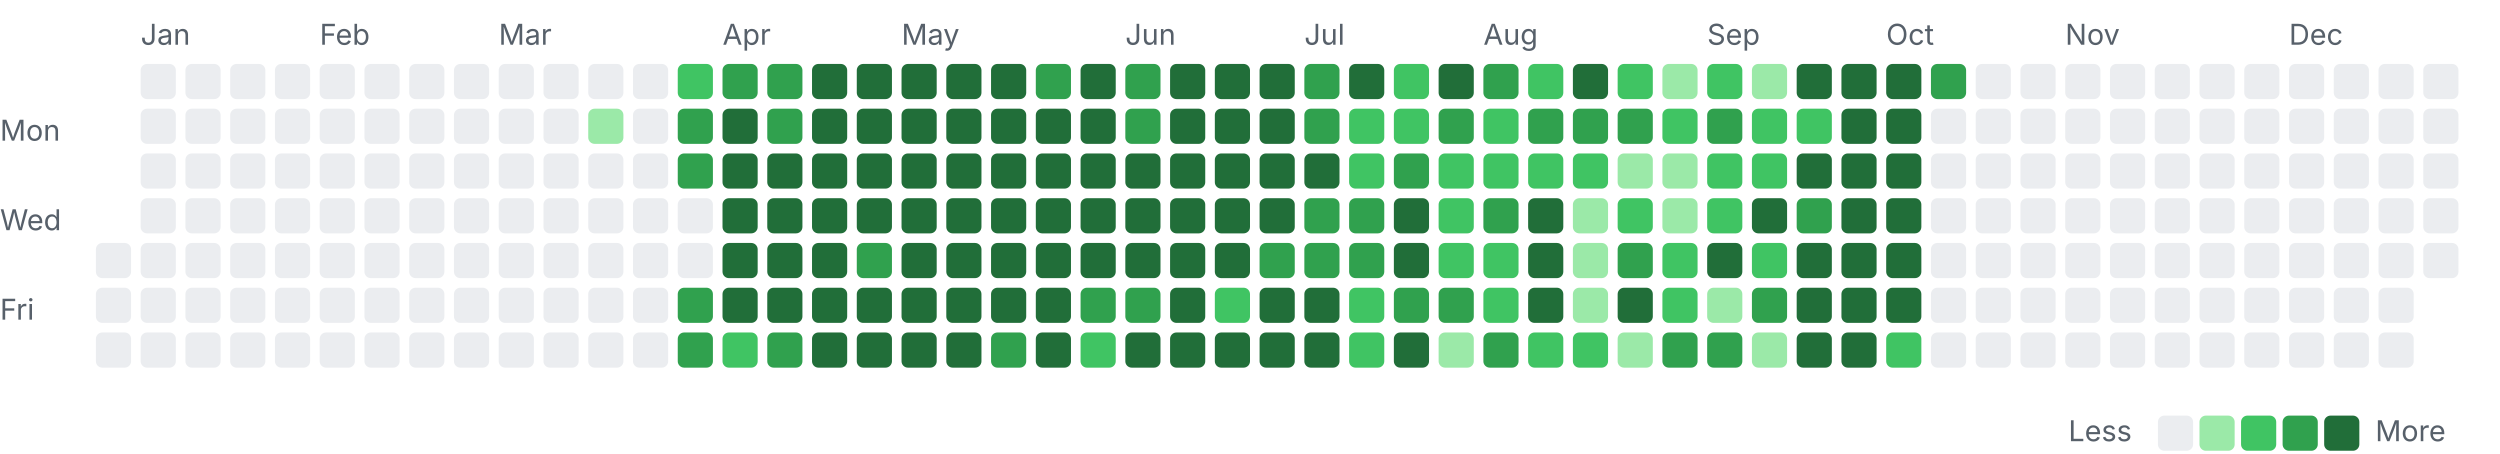
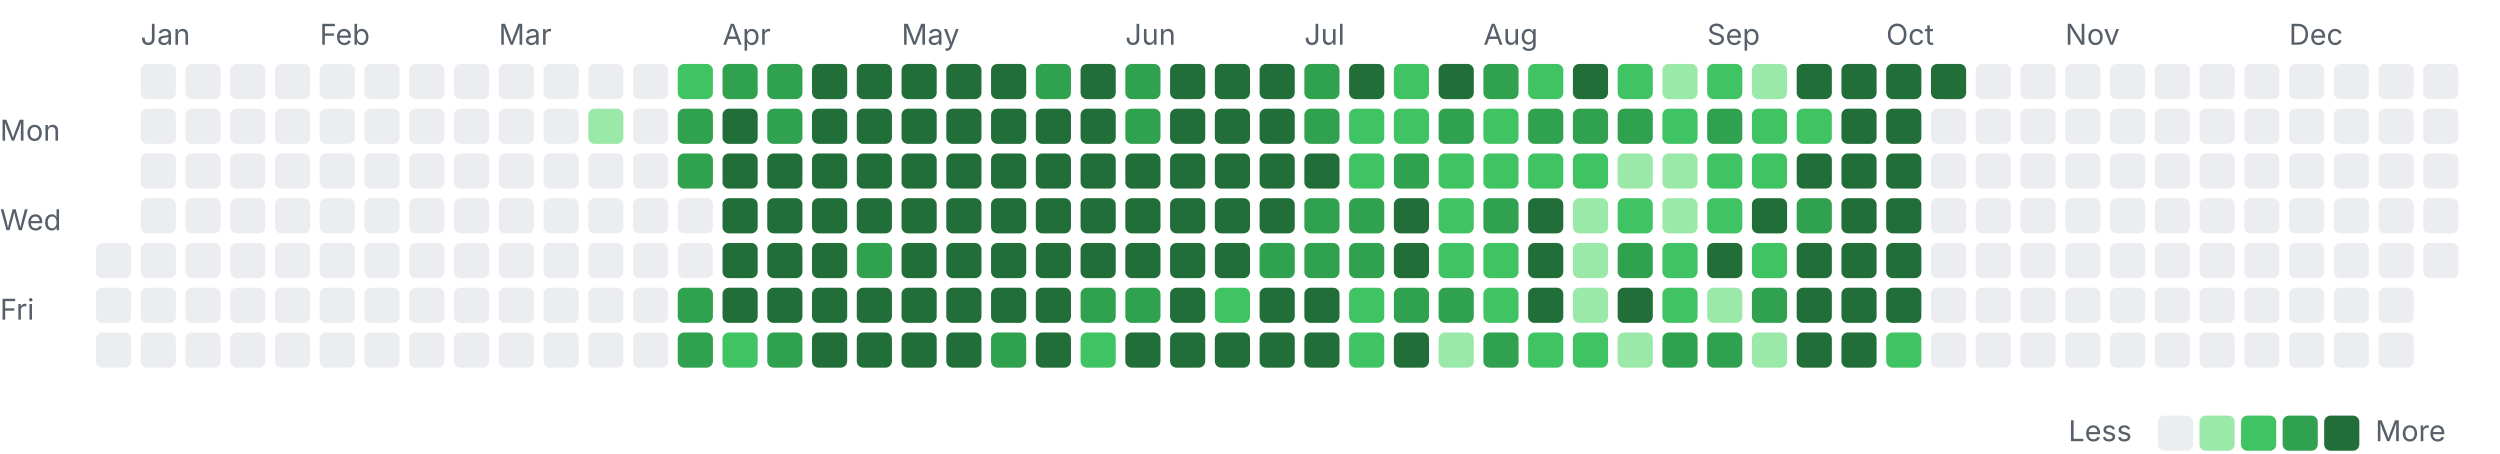
<svg xmlns="http://www.w3.org/2000/svg" width="782" height="142" viewBox="0 0 782 142">
  <style>.l0{fill:#ebedf0}.l1{fill:#9be9a8}.l2{fill:#40c463}.l3{fill:#30a14e}.l4{fill:#216e39} .lbl{fill:#57606a;font:9px -apple-system,Segoe UI,sans-serif}@media(prefers-color-scheme:dark){.l0{fill:#161b22}.l1{fill:#0e4429}.l2{fill:#006d32}.l3{fill:#26a641}.l4{fill:#39d353} .lbl{fill:#8b949e}}</style>
  <text class="lbl" x="44" y="14">Jan</text>
  <text class="lbl" x="100" y="14">Feb</text>
  <text class="lbl" x="156" y="14">Mar</text>
  <text class="lbl" x="226" y="14">Apr</text>
  <text class="lbl" x="282" y="14">May</text>
  <text class="lbl" x="352" y="14">Jun</text>
  <text class="lbl" x="408" y="14">Jul</text>
  <text class="lbl" x="464" y="14">Aug</text>
  <text class="lbl" x="534" y="14">Sep</text>
  <text class="lbl" x="590" y="14">Oct</text>
  <text class="lbl" x="646" y="14">Nov</text>
  <text class="lbl" x="716" y="14">Dec</text>
  <text class="lbl" x="0" y="44">Mon</text>
  <text class="lbl" x="0" y="72">Wed</text>
  <text class="lbl" x="0" y="100">Fri</text>
  <rect class="l0" x="30" y="76" width="11" height="11" rx="2" />
  <rect class="l0" x="30" y="90" width="11" height="11" rx="2" />
  <rect class="l0" x="30" y="104" width="11" height="11" rx="2" />
  <rect class="l0" x="44" y="20" width="11" height="11" rx="2" />
  <rect class="l0" x="44" y="34" width="11" height="11" rx="2" />
  <rect class="l0" x="44" y="48" width="11" height="11" rx="2" />
  <rect class="l0" x="44" y="62" width="11" height="11" rx="2" />
  <rect class="l0" x="44" y="76" width="11" height="11" rx="2" />
  <rect class="l0" x="44" y="90" width="11" height="11" rx="2" />
  <rect class="l0" x="44" y="104" width="11" height="11" rx="2" />
  <rect class="l0" x="58" y="20" width="11" height="11" rx="2" />
  <rect class="l0" x="58" y="34" width="11" height="11" rx="2" />
  <rect class="l0" x="58" y="48" width="11" height="11" rx="2" />
  <rect class="l0" x="58" y="62" width="11" height="11" rx="2" />
  <rect class="l0" x="58" y="76" width="11" height="11" rx="2" />
  <rect class="l0" x="58" y="90" width="11" height="11" rx="2" />
  <rect class="l0" x="58" y="104" width="11" height="11" rx="2" />
  <rect class="l0" x="72" y="20" width="11" height="11" rx="2" />
  <rect class="l0" x="72" y="34" width="11" height="11" rx="2" />
  <rect class="l0" x="72" y="48" width="11" height="11" rx="2" />
  <rect class="l0" x="72" y="62" width="11" height="11" rx="2" />
  <rect class="l0" x="72" y="76" width="11" height="11" rx="2" />
  <rect class="l0" x="72" y="90" width="11" height="11" rx="2" />
  <rect class="l0" x="72" y="104" width="11" height="11" rx="2" />
  <rect class="l0" x="86" y="20" width="11" height="11" rx="2" />
  <rect class="l0" x="86" y="34" width="11" height="11" rx="2" />
  <rect class="l0" x="86" y="48" width="11" height="11" rx="2" />
  <rect class="l0" x="86" y="62" width="11" height="11" rx="2" />
  <rect class="l0" x="86" y="76" width="11" height="11" rx="2" />
  <rect class="l0" x="86" y="90" width="11" height="11" rx="2" />
  <rect class="l0" x="86" y="104" width="11" height="11" rx="2" />
  <rect class="l0" x="100" y="20" width="11" height="11" rx="2" />
  <rect class="l0" x="100" y="34" width="11" height="11" rx="2" />
  <rect class="l0" x="100" y="48" width="11" height="11" rx="2" />
  <rect class="l0" x="100" y="62" width="11" height="11" rx="2" />
  <rect class="l0" x="100" y="76" width="11" height="11" rx="2" />
  <rect class="l0" x="100" y="90" width="11" height="11" rx="2" />
  <rect class="l0" x="100" y="104" width="11" height="11" rx="2" />
  <rect class="l0" x="114" y="20" width="11" height="11" rx="2" />
  <rect class="l0" x="114" y="34" width="11" height="11" rx="2" />
  <rect class="l0" x="114" y="48" width="11" height="11" rx="2" />
  <rect class="l0" x="114" y="62" width="11" height="11" rx="2" />
  <rect class="l0" x="114" y="76" width="11" height="11" rx="2" />
  <rect class="l0" x="114" y="90" width="11" height="11" rx="2" />
  <rect class="l0" x="114" y="104" width="11" height="11" rx="2" />
  <rect class="l0" x="128" y="20" width="11" height="11" rx="2" />
  <rect class="l0" x="128" y="34" width="11" height="11" rx="2" />
  <rect class="l0" x="128" y="48" width="11" height="11" rx="2" />
  <rect class="l0" x="128" y="62" width="11" height="11" rx="2" />
  <rect class="l0" x="128" y="76" width="11" height="11" rx="2" />
  <rect class="l0" x="128" y="90" width="11" height="11" rx="2" />
  <rect class="l0" x="128" y="104" width="11" height="11" rx="2" />
  <rect class="l0" x="142" y="20" width="11" height="11" rx="2" />
  <rect class="l0" x="142" y="34" width="11" height="11" rx="2" />
  <rect class="l0" x="142" y="48" width="11" height="11" rx="2" />
  <rect class="l0" x="142" y="62" width="11" height="11" rx="2" />
  <rect class="l0" x="142" y="76" width="11" height="11" rx="2" />
  <rect class="l0" x="142" y="90" width="11" height="11" rx="2" />
  <rect class="l0" x="142" y="104" width="11" height="11" rx="2" />
  <rect class="l0" x="156" y="20" width="11" height="11" rx="2" />
  <rect class="l0" x="156" y="34" width="11" height="11" rx="2" />
  <rect class="l0" x="156" y="48" width="11" height="11" rx="2" />
  <rect class="l0" x="156" y="62" width="11" height="11" rx="2" />
  <rect class="l0" x="156" y="76" width="11" height="11" rx="2" />
  <rect class="l0" x="156" y="90" width="11" height="11" rx="2" />
  <rect class="l0" x="156" y="104" width="11" height="11" rx="2" />
  <rect class="l0" x="170" y="20" width="11" height="11" rx="2" />
  <rect class="l0" x="170" y="34" width="11" height="11" rx="2" />
  <rect class="l0" x="170" y="48" width="11" height="11" rx="2" />
  <rect class="l0" x="170" y="62" width="11" height="11" rx="2" />
  <rect class="l0" x="170" y="76" width="11" height="11" rx="2" />
  <rect class="l0" x="170" y="90" width="11" height="11" rx="2" />
  <rect class="l0" x="170" y="104" width="11" height="11" rx="2" />
  <rect class="l0" x="184" y="20" width="11" height="11" rx="2" />
  <rect class="l1" x="184" y="34" width="11" height="11" rx="2" />
  <rect class="l0" x="184" y="48" width="11" height="11" rx="2" />
  <rect class="l0" x="184" y="62" width="11" height="11" rx="2" />
  <rect class="l0" x="184" y="76" width="11" height="11" rx="2" />
  <rect class="l0" x="184" y="90" width="11" height="11" rx="2" />
  <rect class="l0" x="184" y="104" width="11" height="11" rx="2" />
  <rect class="l0" x="198" y="20" width="11" height="11" rx="2" />
  <rect class="l0" x="198" y="34" width="11" height="11" rx="2" />
  <rect class="l0" x="198" y="48" width="11" height="11" rx="2" />
  <rect class="l0" x="198" y="62" width="11" height="11" rx="2" />
  <rect class="l0" x="198" y="76" width="11" height="11" rx="2" />
  <rect class="l0" x="198" y="90" width="11" height="11" rx="2" />
  <rect class="l0" x="198" y="104" width="11" height="11" rx="2" />
  <rect class="l2" x="212" y="20" width="11" height="11" rx="2" />
  <rect class="l3" x="212" y="34" width="11" height="11" rx="2" />
  <rect class="l3" x="212" y="48" width="11" height="11" rx="2" />
  <rect class="l0" x="212" y="62" width="11" height="11" rx="2" />
  <rect class="l0" x="212" y="76" width="11" height="11" rx="2" />
  <rect class="l3" x="212" y="90" width="11" height="11" rx="2" />
  <rect class="l3" x="212" y="104" width="11" height="11" rx="2" />
  <rect class="l3" x="226" y="20" width="11" height="11" rx="2" />
  <rect class="l4" x="226" y="34" width="11" height="11" rx="2" />
  <rect class="l4" x="226" y="48" width="11" height="11" rx="2" />
  <rect class="l4" x="226" y="62" width="11" height="11" rx="2" />
  <rect class="l4" x="226" y="76" width="11" height="11" rx="2" />
  <rect class="l4" x="226" y="90" width="11" height="11" rx="2" />
  <rect class="l2" x="226" y="104" width="11" height="11" rx="2" />
  <rect class="l3" x="240" y="20" width="11" height="11" rx="2" />
  <rect class="l3" x="240" y="34" width="11" height="11" rx="2" />
  <rect class="l4" x="240" y="48" width="11" height="11" rx="2" />
  <rect class="l4" x="240" y="62" width="11" height="11" rx="2" />
  <rect class="l4" x="240" y="76" width="11" height="11" rx="2" />
  <rect class="l4" x="240" y="90" width="11" height="11" rx="2" />
  <rect class="l3" x="240" y="104" width="11" height="11" rx="2" />
  <rect class="l4" x="254" y="20" width="11" height="11" rx="2" />
  <rect class="l4" x="254" y="34" width="11" height="11" rx="2" />
  <rect class="l4" x="254" y="48" width="11" height="11" rx="2" />
  <rect class="l4" x="254" y="62" width="11" height="11" rx="2" />
  <rect class="l4" x="254" y="76" width="11" height="11" rx="2" />
  <rect class="l4" x="254" y="90" width="11" height="11" rx="2" />
  <rect class="l4" x="254" y="104" width="11" height="11" rx="2" />
  <rect class="l4" x="268" y="20" width="11" height="11" rx="2" />
  <rect class="l4" x="268" y="34" width="11" height="11" rx="2" />
  <rect class="l4" x="268" y="48" width="11" height="11" rx="2" />
  <rect class="l4" x="268" y="62" width="11" height="11" rx="2" />
  <rect class="l3" x="268" y="76" width="11" height="11" rx="2" />
  <rect class="l4" x="268" y="90" width="11" height="11" rx="2" />
  <rect class="l4" x="268" y="104" width="11" height="11" rx="2" />
  <rect class="l4" x="282" y="20" width="11" height="11" rx="2" />
  <rect class="l4" x="282" y="34" width="11" height="11" rx="2" />
  <rect class="l4" x="282" y="48" width="11" height="11" rx="2" />
  <rect class="l4" x="282" y="62" width="11" height="11" rx="2" />
  <rect class="l4" x="282" y="76" width="11" height="11" rx="2" />
  <rect class="l4" x="282" y="90" width="11" height="11" rx="2" />
  <rect class="l4" x="282" y="104" width="11" height="11" rx="2" />
  <rect class="l4" x="296" y="20" width="11" height="11" rx="2" />
  <rect class="l4" x="296" y="34" width="11" height="11" rx="2" />
  <rect class="l4" x="296" y="48" width="11" height="11" rx="2" />
  <rect class="l4" x="296" y="62" width="11" height="11" rx="2" />
  <rect class="l4" x="296" y="76" width="11" height="11" rx="2" />
  <rect class="l4" x="296" y="90" width="11" height="11" rx="2" />
  <rect class="l4" x="296" y="104" width="11" height="11" rx="2" />
  <rect class="l4" x="310" y="20" width="11" height="11" rx="2" />
  <rect class="l4" x="310" y="34" width="11" height="11" rx="2" />
  <rect class="l4" x="310" y="48" width="11" height="11" rx="2" />
  <rect class="l4" x="310" y="62" width="11" height="11" rx="2" />
  <rect class="l4" x="310" y="76" width="11" height="11" rx="2" />
  <rect class="l4" x="310" y="90" width="11" height="11" rx="2" />
  <rect class="l3" x="310" y="104" width="11" height="11" rx="2" />
  <rect class="l3" x="324" y="20" width="11" height="11" rx="2" />
  <rect class="l4" x="324" y="34" width="11" height="11" rx="2" />
  <rect class="l4" x="324" y="48" width="11" height="11" rx="2" />
  <rect class="l4" x="324" y="62" width="11" height="11" rx="2" />
  <rect class="l4" x="324" y="76" width="11" height="11" rx="2" />
  <rect class="l4" x="324" y="90" width="11" height="11" rx="2" />
  <rect class="l4" x="324" y="104" width="11" height="11" rx="2" />
  <rect class="l4" x="338" y="20" width="11" height="11" rx="2" />
  <rect class="l4" x="338" y="34" width="11" height="11" rx="2" />
  <rect class="l4" x="338" y="48" width="11" height="11" rx="2" />
  <rect class="l4" x="338" y="62" width="11" height="11" rx="2" />
  <rect class="l4" x="338" y="76" width="11" height="11" rx="2" />
  <rect class="l3" x="338" y="90" width="11" height="11" rx="2" />
  <rect class="l2" x="338" y="104" width="11" height="11" rx="2" />
  <rect class="l3" x="352" y="20" width="11" height="11" rx="2" />
  <rect class="l3" x="352" y="34" width="11" height="11" rx="2" />
  <rect class="l4" x="352" y="48" width="11" height="11" rx="2" />
  <rect class="l4" x="352" y="62" width="11" height="11" rx="2" />
  <rect class="l4" x="352" y="76" width="11" height="11" rx="2" />
  <rect class="l3" x="352" y="90" width="11" height="11" rx="2" />
  <rect class="l4" x="352" y="104" width="11" height="11" rx="2" />
  <rect class="l4" x="366" y="20" width="11" height="11" rx="2" />
  <rect class="l4" x="366" y="34" width="11" height="11" rx="2" />
  <rect class="l4" x="366" y="48" width="11" height="11" rx="2" />
  <rect class="l4" x="366" y="62" width="11" height="11" rx="2" />
  <rect class="l4" x="366" y="76" width="11" height="11" rx="2" />
  <rect class="l4" x="366" y="90" width="11" height="11" rx="2" />
  <rect class="l4" x="366" y="104" width="11" height="11" rx="2" />
  <rect class="l4" x="380" y="20" width="11" height="11" rx="2" />
  <rect class="l4" x="380" y="34" width="11" height="11" rx="2" />
  <rect class="l4" x="380" y="48" width="11" height="11" rx="2" />
  <rect class="l4" x="380" y="62" width="11" height="11" rx="2" />
  <rect class="l4" x="380" y="76" width="11" height="11" rx="2" />
  <rect class="l2" x="380" y="90" width="11" height="11" rx="2" />
  <rect class="l4" x="380" y="104" width="11" height="11" rx="2" />
  <rect class="l4" x="394" y="20" width="11" height="11" rx="2" />
  <rect class="l4" x="394" y="34" width="11" height="11" rx="2" />
  <rect class="l4" x="394" y="48" width="11" height="11" rx="2" />
  <rect class="l4" x="394" y="62" width="11" height="11" rx="2" />
  <rect class="l3" x="394" y="76" width="11" height="11" rx="2" />
  <rect class="l4" x="394" y="90" width="11" height="11" rx="2" />
  <rect class="l4" x="394" y="104" width="11" height="11" rx="2" />
  <rect class="l3" x="408" y="20" width="11" height="11" rx="2" />
  <rect class="l3" x="408" y="34" width="11" height="11" rx="2" />
  <rect class="l4" x="408" y="48" width="11" height="11" rx="2" />
  <rect class="l3" x="408" y="62" width="11" height="11" rx="2" />
  <rect class="l3" x="408" y="76" width="11" height="11" rx="2" />
  <rect class="l4" x="408" y="90" width="11" height="11" rx="2" />
  <rect class="l4" x="408" y="104" width="11" height="11" rx="2" />
  <rect class="l4" x="422" y="20" width="11" height="11" rx="2" />
  <rect class="l2" x="422" y="34" width="11" height="11" rx="2" />
  <rect class="l2" x="422" y="48" width="11" height="11" rx="2" />
  <rect class="l3" x="422" y="62" width="11" height="11" rx="2" />
  <rect class="l3" x="422" y="76" width="11" height="11" rx="2" />
  <rect class="l2" x="422" y="90" width="11" height="11" rx="2" />
  <rect class="l2" x="422" y="104" width="11" height="11" rx="2" />
  <rect class="l2" x="436" y="20" width="11" height="11" rx="2" />
  <rect class="l2" x="436" y="34" width="11" height="11" rx="2" />
  <rect class="l3" x="436" y="48" width="11" height="11" rx="2" />
  <rect class="l4" x="436" y="62" width="11" height="11" rx="2" />
  <rect class="l4" x="436" y="76" width="11" height="11" rx="2" />
  <rect class="l3" x="436" y="90" width="11" height="11" rx="2" />
  <rect class="l4" x="436" y="104" width="11" height="11" rx="2" />
  <rect class="l4" x="450" y="20" width="11" height="11" rx="2" />
  <rect class="l3" x="450" y="34" width="11" height="11" rx="2" />
  <rect class="l2" x="450" y="48" width="11" height="11" rx="2" />
  <rect class="l2" x="450" y="62" width="11" height="11" rx="2" />
  <rect class="l2" x="450" y="76" width="11" height="11" rx="2" />
  <rect class="l3" x="450" y="90" width="11" height="11" rx="2" />
  <rect class="l1" x="450" y="104" width="11" height="11" rx="2" />
  <rect class="l3" x="464" y="20" width="11" height="11" rx="2" />
  <rect class="l2" x="464" y="34" width="11" height="11" rx="2" />
  <rect class="l2" x="464" y="48" width="11" height="11" rx="2" />
  <rect class="l3" x="464" y="62" width="11" height="11" rx="2" />
  <rect class="l2" x="464" y="76" width="11" height="11" rx="2" />
  <rect class="l2" x="464" y="90" width="11" height="11" rx="2" />
  <rect class="l3" x="464" y="104" width="11" height="11" rx="2" />
  <rect class="l2" x="478" y="20" width="11" height="11" rx="2" />
  <rect class="l3" x="478" y="34" width="11" height="11" rx="2" />
  <rect class="l2" x="478" y="48" width="11" height="11" rx="2" />
  <rect class="l4" x="478" y="62" width="11" height="11" rx="2" />
  <rect class="l4" x="478" y="76" width="11" height="11" rx="2" />
  <rect class="l4" x="478" y="90" width="11" height="11" rx="2" />
  <rect class="l2" x="478" y="104" width="11" height="11" rx="2" />
  <rect class="l4" x="492" y="20" width="11" height="11" rx="2" />
  <rect class="l3" x="492" y="34" width="11" height="11" rx="2" />
  <rect class="l2" x="492" y="48" width="11" height="11" rx="2" />
  <rect class="l1" x="492" y="62" width="11" height="11" rx="2" />
  <rect class="l1" x="492" y="76" width="11" height="11" rx="2" />
  <rect class="l1" x="492" y="90" width="11" height="11" rx="2" />
  <rect class="l2" x="492" y="104" width="11" height="11" rx="2" />
  <rect class="l2" x="506" y="20" width="11" height="11" rx="2" />
  <rect class="l3" x="506" y="34" width="11" height="11" rx="2" />
  <rect class="l1" x="506" y="48" width="11" height="11" rx="2" />
  <rect class="l2" x="506" y="62" width="11" height="11" rx="2" />
  <rect class="l3" x="506" y="76" width="11" height="11" rx="2" />
  <rect class="l4" x="506" y="90" width="11" height="11" rx="2" />
  <rect class="l1" x="506" y="104" width="11" height="11" rx="2" />
  <rect class="l1" x="520" y="20" width="11" height="11" rx="2" />
  <rect class="l2" x="520" y="34" width="11" height="11" rx="2" />
  <rect class="l1" x="520" y="48" width="11" height="11" rx="2" />
  <rect class="l1" x="520" y="62" width="11" height="11" rx="2" />
  <rect class="l2" x="520" y="76" width="11" height="11" rx="2" />
  <rect class="l2" x="520" y="90" width="11" height="11" rx="2" />
  <rect class="l3" x="520" y="104" width="11" height="11" rx="2" />
  <rect class="l2" x="534" y="20" width="11" height="11" rx="2" />
  <rect class="l3" x="534" y="34" width="11" height="11" rx="2" />
  <rect class="l2" x="534" y="48" width="11" height="11" rx="2" />
  <rect class="l2" x="534" y="62" width="11" height="11" rx="2" />
  <rect class="l4" x="534" y="76" width="11" height="11" rx="2" />
  <rect class="l1" x="534" y="90" width="11" height="11" rx="2" />
  <rect class="l3" x="534" y="104" width="11" height="11" rx="2" />
  <rect class="l1" x="548" y="20" width="11" height="11" rx="2" />
  <rect class="l2" x="548" y="34" width="11" height="11" rx="2" />
  <rect class="l2" x="548" y="48" width="11" height="11" rx="2" />
  <rect class="l4" x="548" y="62" width="11" height="11" rx="2" />
  <rect class="l2" x="548" y="76" width="11" height="11" rx="2" />
  <rect class="l3" x="548" y="90" width="11" height="11" rx="2" />
  <rect class="l1" x="548" y="104" width="11" height="11" rx="2" />
  <rect class="l4" x="562" y="20" width="11" height="11" rx="2" />
  <rect class="l2" x="562" y="34" width="11" height="11" rx="2" />
  <rect class="l4" x="562" y="48" width="11" height="11" rx="2" />
  <rect class="l3" x="562" y="62" width="11" height="11" rx="2" />
  <rect class="l4" x="562" y="76" width="11" height="11" rx="2" />
  <rect class="l4" x="562" y="90" width="11" height="11" rx="2" />
  <rect class="l4" x="562" y="104" width="11" height="11" rx="2" />
  <rect class="l4" x="576" y="20" width="11" height="11" rx="2" />
  <rect class="l4" x="576" y="34" width="11" height="11" rx="2" />
  <rect class="l4" x="576" y="48" width="11" height="11" rx="2" />
  <rect class="l4" x="576" y="62" width="11" height="11" rx="2" />
  <rect class="l4" x="576" y="76" width="11" height="11" rx="2" />
  <rect class="l4" x="576" y="90" width="11" height="11" rx="2" />
  <rect class="l4" x="576" y="104" width="11" height="11" rx="2" />
  <rect class="l4" x="590" y="20" width="11" height="11" rx="2" />
  <rect class="l4" x="590" y="34" width="11" height="11" rx="2" />
  <rect class="l4" x="590" y="48" width="11" height="11" rx="2" />
  <rect class="l4" x="590" y="62" width="11" height="11" rx="2" />
  <rect class="l4" x="590" y="76" width="11" height="11" rx="2" />
  <rect class="l4" x="590" y="90" width="11" height="11" rx="2" />
  <rect class="l2" x="590" y="104" width="11" height="11" rx="2" />
-   <rect class="l3" x="604" y="20" width="11" height="11" rx="2" />
+   <rect class="l4" x="604" y="20" width="11" height="11" rx="2" />
  <rect class="l0" x="604" y="34" width="11" height="11" rx="2" />
  <rect class="l0" x="604" y="48" width="11" height="11" rx="2" />
  <rect class="l0" x="604" y="62" width="11" height="11" rx="2" />
  <rect class="l0" x="604" y="76" width="11" height="11" rx="2" />
  <rect class="l0" x="604" y="90" width="11" height="11" rx="2" />
  <rect class="l0" x="604" y="104" width="11" height="11" rx="2" />
  <rect class="l0" x="618" y="20" width="11" height="11" rx="2" />
  <rect class="l0" x="618" y="34" width="11" height="11" rx="2" />
  <rect class="l0" x="618" y="48" width="11" height="11" rx="2" />
  <rect class="l0" x="618" y="62" width="11" height="11" rx="2" />
  <rect class="l0" x="618" y="76" width="11" height="11" rx="2" />
  <rect class="l0" x="618" y="90" width="11" height="11" rx="2" />
  <rect class="l0" x="618" y="104" width="11" height="11" rx="2" />
  <rect class="l0" x="632" y="20" width="11" height="11" rx="2" />
  <rect class="l0" x="632" y="34" width="11" height="11" rx="2" />
  <rect class="l0" x="632" y="48" width="11" height="11" rx="2" />
  <rect class="l0" x="632" y="62" width="11" height="11" rx="2" />
  <rect class="l0" x="632" y="76" width="11" height="11" rx="2" />
  <rect class="l0" x="632" y="90" width="11" height="11" rx="2" />
  <rect class="l0" x="632" y="104" width="11" height="11" rx="2" />
  <rect class="l0" x="646" y="20" width="11" height="11" rx="2" />
  <rect class="l0" x="646" y="34" width="11" height="11" rx="2" />
  <rect class="l0" x="646" y="48" width="11" height="11" rx="2" />
  <rect class="l0" x="646" y="62" width="11" height="11" rx="2" />
  <rect class="l0" x="646" y="76" width="11" height="11" rx="2" />
  <rect class="l0" x="646" y="90" width="11" height="11" rx="2" />
  <rect class="l0" x="646" y="104" width="11" height="11" rx="2" />
  <rect class="l0" x="660" y="20" width="11" height="11" rx="2" />
  <rect class="l0" x="660" y="34" width="11" height="11" rx="2" />
  <rect class="l0" x="660" y="48" width="11" height="11" rx="2" />
  <rect class="l0" x="660" y="62" width="11" height="11" rx="2" />
  <rect class="l0" x="660" y="76" width="11" height="11" rx="2" />
  <rect class="l0" x="660" y="90" width="11" height="11" rx="2" />
  <rect class="l0" x="660" y="104" width="11" height="11" rx="2" />
  <rect class="l0" x="674" y="20" width="11" height="11" rx="2" />
  <rect class="l0" x="674" y="34" width="11" height="11" rx="2" />
  <rect class="l0" x="674" y="48" width="11" height="11" rx="2" />
  <rect class="l0" x="674" y="62" width="11" height="11" rx="2" />
  <rect class="l0" x="674" y="76" width="11" height="11" rx="2" />
  <rect class="l0" x="674" y="90" width="11" height="11" rx="2" />
  <rect class="l0" x="674" y="104" width="11" height="11" rx="2" />
  <rect class="l0" x="688" y="20" width="11" height="11" rx="2" />
  <rect class="l0" x="688" y="34" width="11" height="11" rx="2" />
  <rect class="l0" x="688" y="48" width="11" height="11" rx="2" />
  <rect class="l0" x="688" y="62" width="11" height="11" rx="2" />
  <rect class="l0" x="688" y="76" width="11" height="11" rx="2" />
  <rect class="l0" x="688" y="90" width="11" height="11" rx="2" />
  <rect class="l0" x="688" y="104" width="11" height="11" rx="2" />
  <rect class="l0" x="702" y="20" width="11" height="11" rx="2" />
  <rect class="l0" x="702" y="34" width="11" height="11" rx="2" />
  <rect class="l0" x="702" y="48" width="11" height="11" rx="2" />
  <rect class="l0" x="702" y="62" width="11" height="11" rx="2" />
  <rect class="l0" x="702" y="76" width="11" height="11" rx="2" />
  <rect class="l0" x="702" y="90" width="11" height="11" rx="2" />
  <rect class="l0" x="702" y="104" width="11" height="11" rx="2" />
  <rect class="l0" x="716" y="20" width="11" height="11" rx="2" />
  <rect class="l0" x="716" y="34" width="11" height="11" rx="2" />
  <rect class="l0" x="716" y="48" width="11" height="11" rx="2" />
  <rect class="l0" x="716" y="62" width="11" height="11" rx="2" />
  <rect class="l0" x="716" y="76" width="11" height="11" rx="2" />
  <rect class="l0" x="716" y="90" width="11" height="11" rx="2" />
  <rect class="l0" x="716" y="104" width="11" height="11" rx="2" />
  <rect class="l0" x="730" y="20" width="11" height="11" rx="2" />
  <rect class="l0" x="730" y="34" width="11" height="11" rx="2" />
  <rect class="l0" x="730" y="48" width="11" height="11" rx="2" />
  <rect class="l0" x="730" y="62" width="11" height="11" rx="2" />
  <rect class="l0" x="730" y="76" width="11" height="11" rx="2" />
  <rect class="l0" x="730" y="90" width="11" height="11" rx="2" />
  <rect class="l0" x="730" y="104" width="11" height="11" rx="2" />
  <rect class="l0" x="744" y="20" width="11" height="11" rx="2" />
  <rect class="l0" x="744" y="34" width="11" height="11" rx="2" />
  <rect class="l0" x="744" y="48" width="11" height="11" rx="2" />
  <rect class="l0" x="744" y="62" width="11" height="11" rx="2" />
  <rect class="l0" x="744" y="76" width="11" height="11" rx="2" />
  <rect class="l0" x="744" y="90" width="11" height="11" rx="2" />
  <rect class="l0" x="744" y="104" width="11" height="11" rx="2" />
  <rect class="l0" x="758" y="20" width="11" height="11" rx="2" />
  <rect class="l0" x="758" y="34" width="11" height="11" rx="2" />
  <rect class="l0" x="758" y="48" width="11" height="11" rx="2" />
  <rect class="l0" x="758" y="62" width="11" height="11" rx="2" />
  <rect class="l0" x="758" y="76" width="11" height="11" rx="2" />
  <text class="lbl" x="647" y="138">Less</text>
  <rect class="l0" x="675" y="130" width="11" height="11" rx="2" />
  <rect class="l1" x="688" y="130" width="11" height="11" rx="2" />
  <rect class="l2" x="701" y="130" width="11" height="11" rx="2" />
  <rect class="l3" x="714" y="130" width="11" height="11" rx="2" />
  <rect class="l4" x="727" y="130" width="11" height="11" rx="2" />
  <text class="lbl" x="743" y="138">More</text>
</svg>
